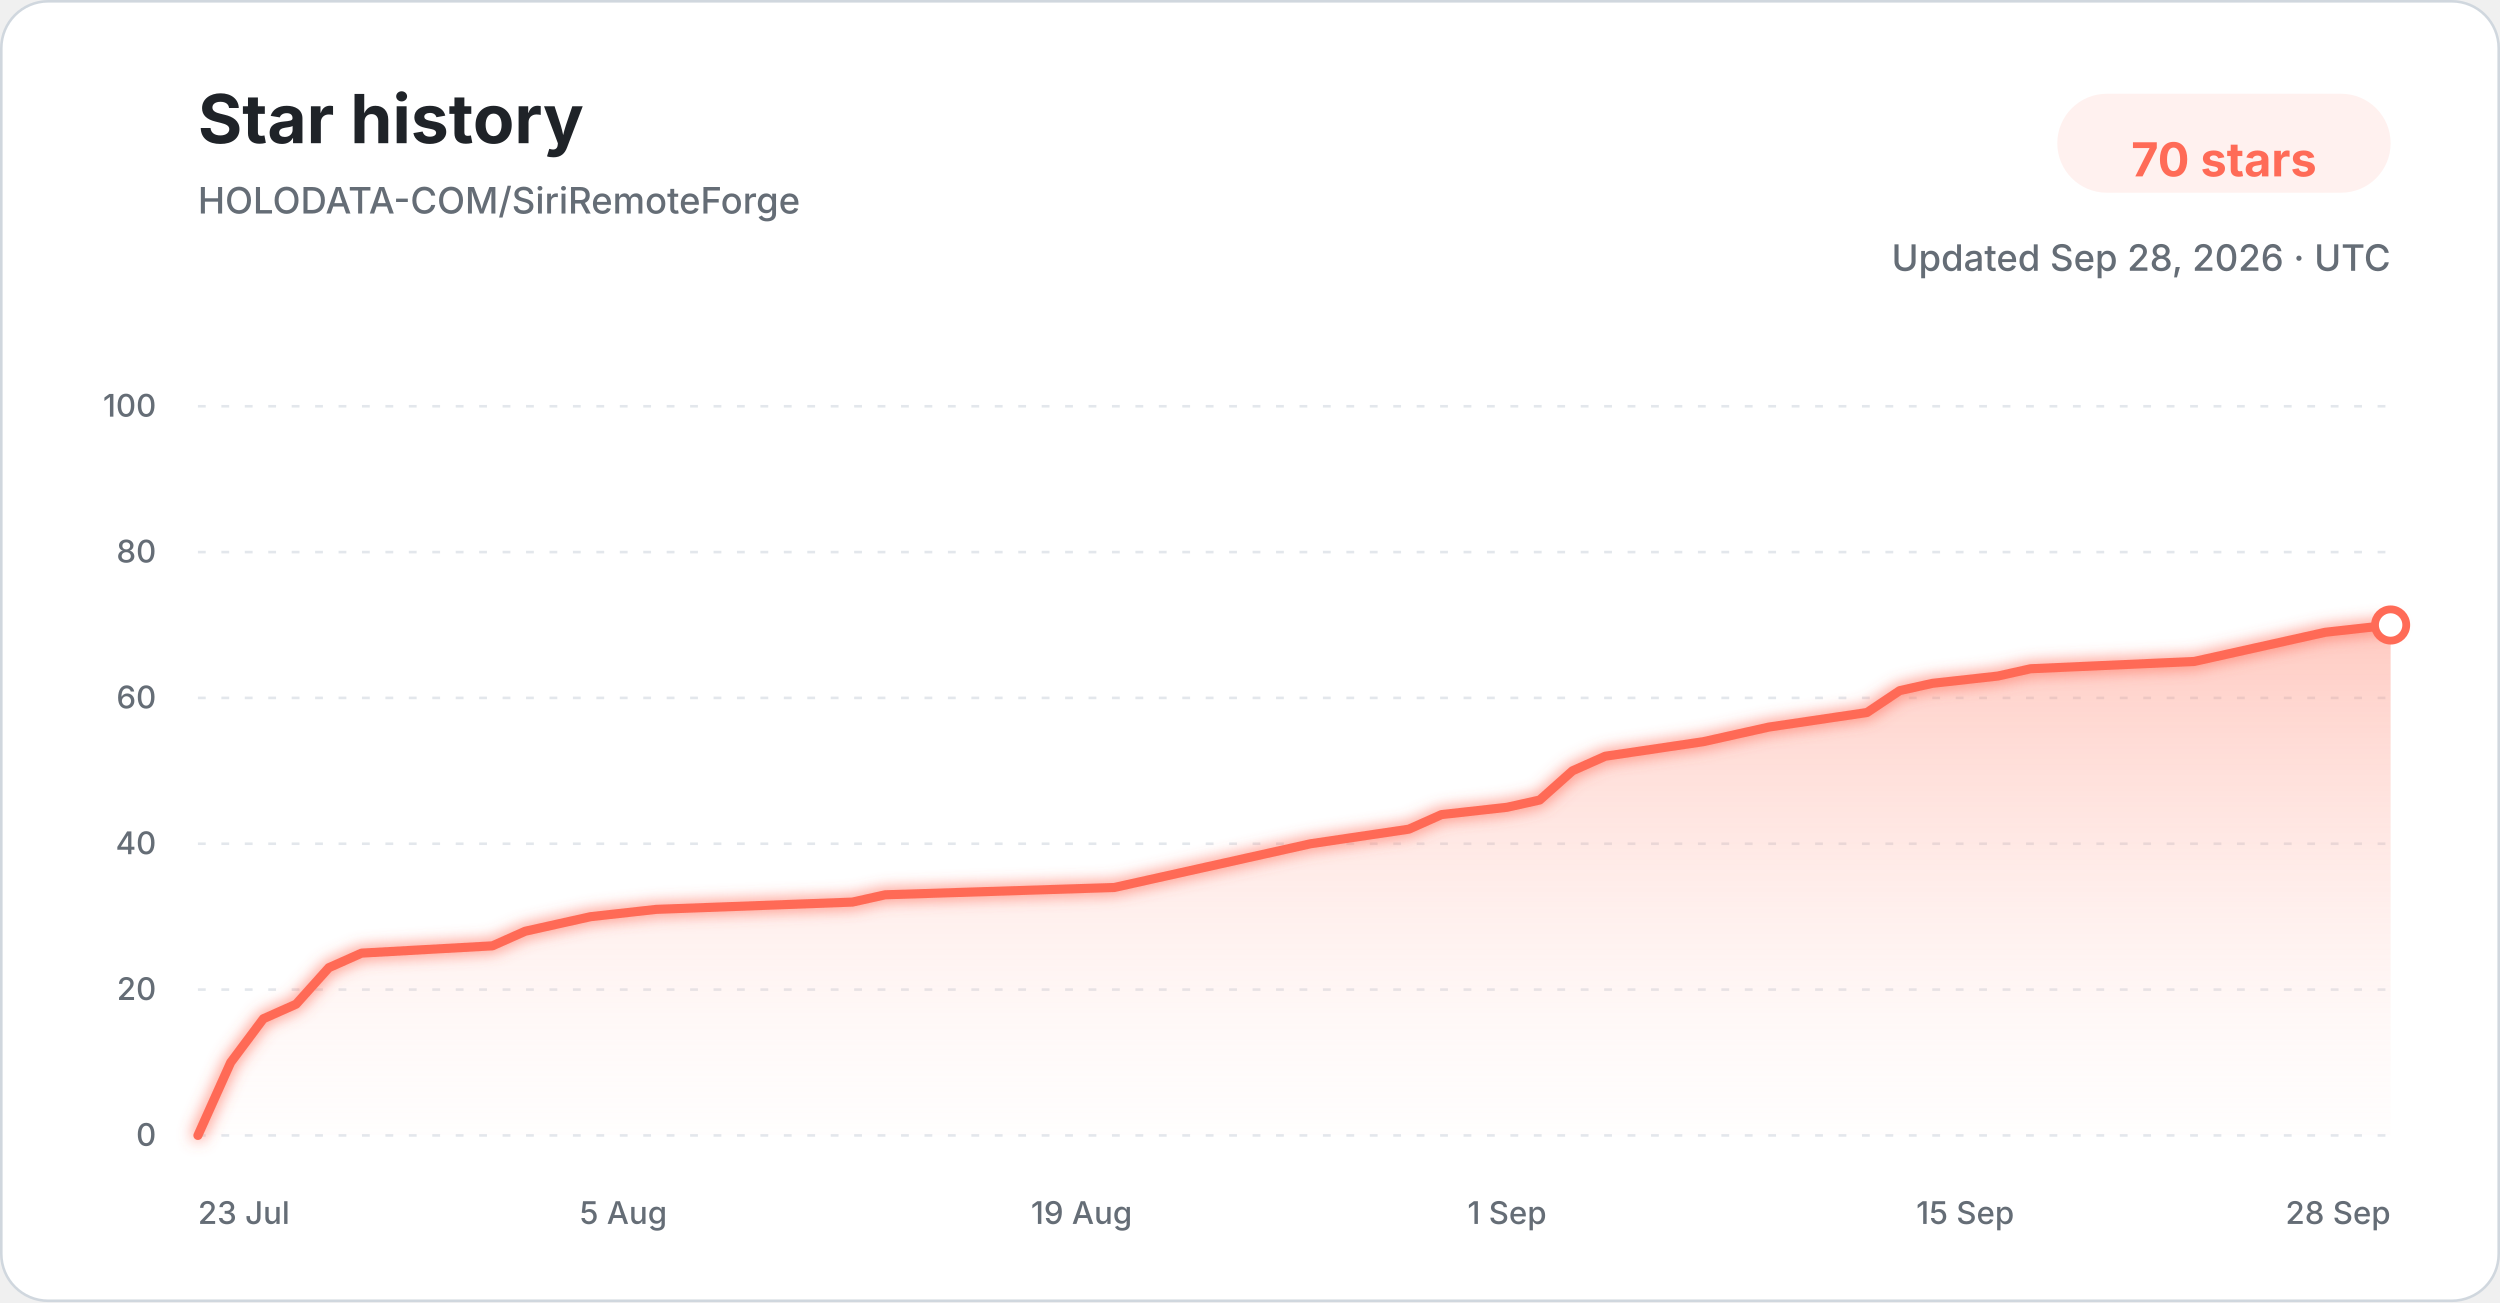
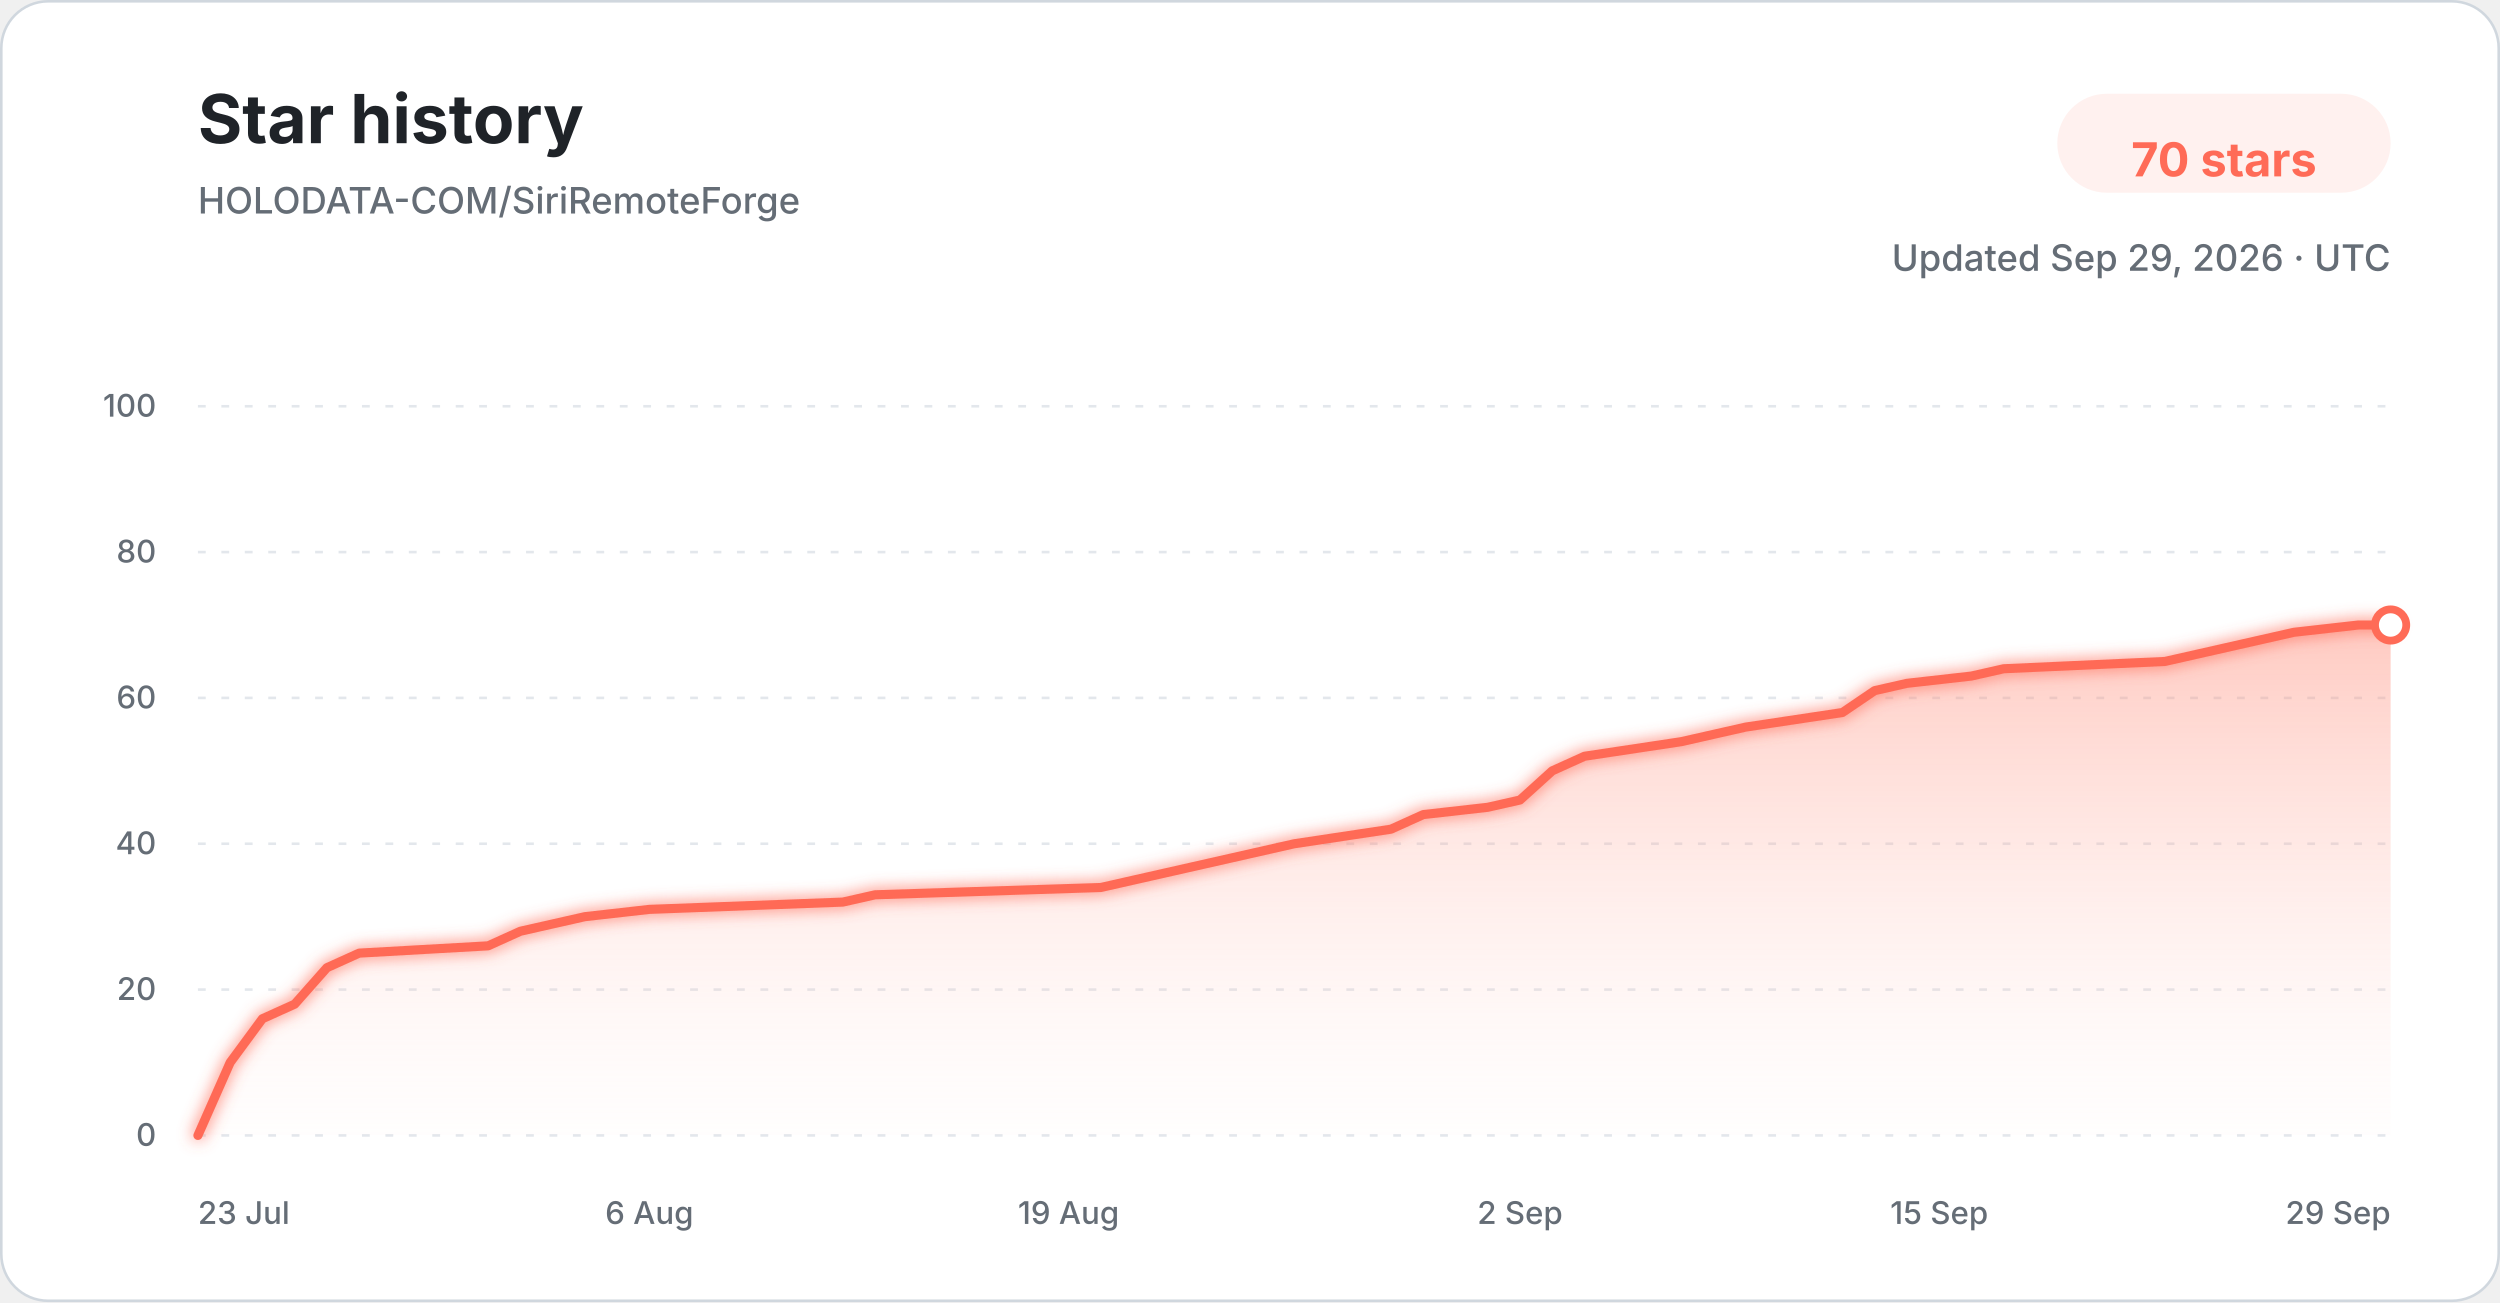
<svg xmlns="http://www.w3.org/2000/svg" width="960" height="500" viewBox="0 0 960 500" role="img" aria-labelledby="title description">
  <defs>
    <linearGradient id="star-area-light" x1="0" y1="0" x2="0" y2="1">
      <stop offset="0%" stop-color="#ff806b" stop-opacity="0.42" />
      <stop offset="100%" stop-color="#ffddd7" stop-opacity="0.04" />
    </linearGradient>
    <filter id="line-glow" x="-20%" y="-20%" width="140%" height="140%">
      <feGaussianBlur stdDeviation="3" result="blur" />
      <feMerge>
        <feMergeNode in="blur" />
        <feMergeNode in="SourceGraphic" />
      </feMerge>
    </filter>
  </defs>
  <style>
    .title { font: 700 26px -apple-system, BlinkMacSystemFont, "Segoe UI", sans-serif; fill: #1f2328; }
    .subtitle { font: 500 14px -apple-system, BlinkMacSystemFont, "Segoe UI", sans-serif; fill: #656d76; }
    .count { font: 700 18px -apple-system, BlinkMacSystemFont, "Segoe UI", sans-serif; fill: #ff6b57; }
    .tick { font: 500 12px -apple-system, BlinkMacSystemFont, "Segoe UI", sans-serif; fill: #656d76; }
    .grid { stroke: #d8dee4; stroke-width: 1; stroke-dasharray: 3 6; opacity: 0.72; }
  </style>
  <rect x="0.5" y="0.5" width="959" height="499" rx="18" fill="#ffffff" stroke="#d0d7de" />
  <text x="76" y="55" class="title">Star history</text>
  <text x="76" y="82" class="subtitle">HOLODATA-COM/SiriRemoteForge</text>
  <rect x="790" y="36" width="128" height="38" rx="19" fill="#fff1ef" />
  <text x="854" y="61" text-anchor="middle" dominant-baseline="middle" class="count">70 stars</text>
-   <text x="918" y="104" text-anchor="end" class="subtitle">Updated Sep 28, 2026 · UTC</text>
+   <text x="918" y="104" text-anchor="end" class="subtitle">Updated Sep 29, 2026 · UTC</text>
  <line x1="76" y1="436.00" x2="918" y2="436.00" class="grid" />
  <text x="60" y="440.00" text-anchor="end" class="tick">0</text>
  <line x1="76" y1="380.00" x2="918" y2="380.00" class="grid" />
  <text x="60" y="384.00" text-anchor="end" class="tick">20</text>
  <line x1="76" y1="324.00" x2="918" y2="324.00" class="grid" />
  <text x="60" y="328.00" text-anchor="end" class="tick">40</text>
  <line x1="76" y1="268.00" x2="918" y2="268.00" class="grid" />
  <text x="60" y="272.00" text-anchor="end" class="tick">60</text>
  <line x1="76" y1="212.00" x2="918" y2="212.00" class="grid" />
  <text x="60" y="216.00" text-anchor="end" class="tick">80</text>
  <line x1="76" y1="156.00" x2="918" y2="156.00" class="grid" />
  <text x="60" y="160.00" text-anchor="end" class="tick">100</text>
-   <path d="M 76.00 436.00 L 88.57 408.00 L 101.13 391.20 L 113.70 385.60 L 126.27 371.60 L 138.84 366.00 L 189.10 363.20 L 201.67 357.60 L 214.24 354.80 L 226.81 352.00 L 251.94 349.20 L 327.34 346.40 L 339.91 343.60 L 427.88 340.80 L 440.45 338.00 L 453.01 335.20 L 478.15 329.60 L 503.28 324.00 L 540.99 318.40 L 553.55 312.80 L 578.69 310.00 L 591.25 307.20 L 603.82 296.00 L 616.39 290.40 L 654.09 284.80 L 666.66 282.00 L 679.22 279.20 L 716.93 273.60 L 729.49 265.20 L 742.06 262.40 L 767.19 259.60 L 779.76 256.80 L 842.60 254.00 L 855.16 251.20 L 880.30 245.60 L 892.87 242.80 L 918.00 240.00 L 918.00 436.00 L 76.00 436.00 Z" fill="url(#star-area-light)" />
-   <path d="M 76.00 436.00 L 88.57 408.00 L 101.13 391.20 L 113.70 385.60 L 126.27 371.60 L 138.84 366.00 L 189.10 363.20 L 201.67 357.60 L 214.24 354.80 L 226.81 352.00 L 251.94 349.20 L 327.34 346.40 L 339.91 343.60 L 427.88 340.80 L 440.45 338.00 L 453.01 335.20 L 478.15 329.60 L 503.28 324.00 L 540.99 318.40 L 553.55 312.80 L 578.69 310.00 L 591.25 307.20 L 603.82 296.00 L 616.39 290.40 L 654.09 284.80 L 666.66 282.00 L 679.22 279.20 L 716.93 273.60 L 729.49 265.20 L 742.06 262.40 L 767.19 259.60 L 779.76 256.80 L 842.60 254.00 L 855.16 251.20 L 880.30 245.60 L 892.87 242.80 L 918.00 240.00" fill="none" stroke="#ff6b57" stroke-width="3.5" stroke-linecap="round" stroke-linejoin="round" filter="url(#line-glow)" />
+   <path d="M 76.00 436.00 L 88.38 408.00 L 100.76 391.20 L 113.15 385.60 L 125.53 371.60 L 137.91 366.00 L 187.44 363.20 L 199.82 357.60 L 212.21 354.80 L 224.59 352.00 L 249.35 349.20 L 323.65 346.40 L 336.03 343.60 L 422.71 340.80 L 435.09 338.00 L 447.47 335.20 L 472.24 329.60 L 497.00 324.00 L 534.15 318.40 L 546.53 312.80 L 571.29 310.00 L 583.68 307.20 L 596.06 296.00 L 608.44 290.40 L 645.59 284.80 L 657.97 282.00 L 670.35 279.20 L 707.50 273.60 L 719.88 265.20 L 732.26 262.40 L 757.03 259.60 L 769.41 256.80 L 831.32 254.00 L 843.71 251.20 L 868.47 245.60 L 880.85 242.80 L 905.62 240.00 L 918.00 240.00 L 918.00 436.00 L 76.00 436.00 Z" fill="url(#star-area-light)" />
+   <path d="M 76.00 436.00 L 88.38 408.00 L 100.76 391.20 L 113.15 385.60 L 125.53 371.60 L 137.91 366.00 L 187.44 363.20 L 199.82 357.60 L 212.21 354.80 L 224.59 352.00 L 249.35 349.20 L 323.65 346.40 L 336.03 343.60 L 422.71 340.80 L 435.09 338.00 L 447.47 335.20 L 472.24 329.60 L 497.00 324.00 L 534.15 318.40 L 546.53 312.80 L 571.29 310.00 L 583.68 307.20 L 596.06 296.00 L 608.44 290.40 L 645.59 284.80 L 657.97 282.00 L 670.35 279.20 L 707.50 273.60 L 719.88 265.20 L 732.26 262.40 L 757.03 259.60 L 769.41 256.80 L 831.32 254.00 L 843.71 251.20 L 868.47 245.60 L 880.85 242.80 L 905.62 240.00 L 918.00 240.00" fill="none" stroke="#ff6b57" stroke-width="3.5" stroke-linecap="round" stroke-linejoin="round" filter="url(#line-glow)" />
  <circle cx="918.00" cy="240.00" r="6" fill="#ffffff" stroke="#ff6b57" stroke-width="3" />
  <text x="76.00" y="470" text-anchor="start" class="tick">23 Jul</text>
-   <text x="239.37" y="470" text-anchor="middle" class="tick">5 Aug</text>
-   <text x="415.31" y="470" text-anchor="middle" class="tick">19 Aug</text>
-   <text x="578.69" y="470" text-anchor="middle" class="tick">1 Sep</text>
-   <text x="754.63" y="470" text-anchor="middle" class="tick">15 Sep</text>
-   <text x="918.00" y="470" text-anchor="end" class="tick">28 Sep</text>
+   <text x="249.35" y="470" text-anchor="middle" class="tick">6 Aug</text>
+   <text x="410.32" y="470" text-anchor="middle" class="tick">19 Aug</text>
+   <text x="583.68" y="470" text-anchor="middle" class="tick">2 Sep</text>
+   <text x="744.65" y="470" text-anchor="middle" class="tick">15 Sep</text>
+   <text x="918.00" y="470" text-anchor="end" class="tick">29 Sep</text>
</svg>
